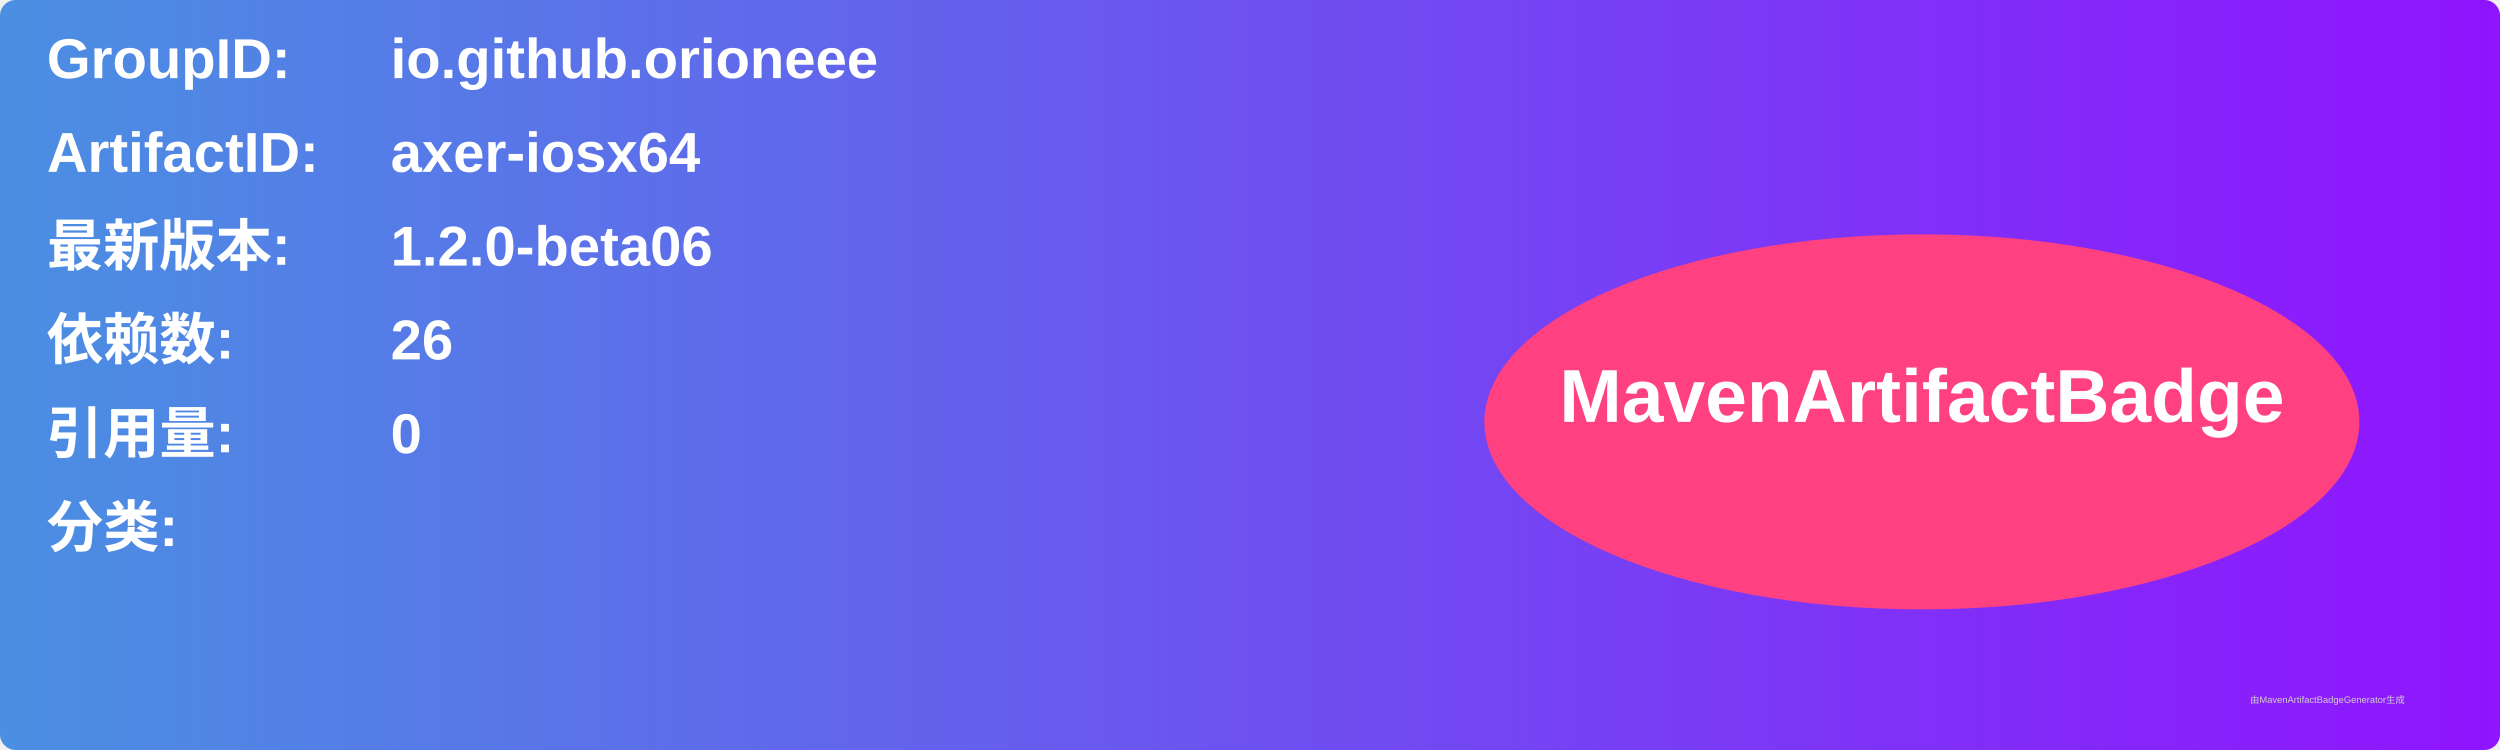
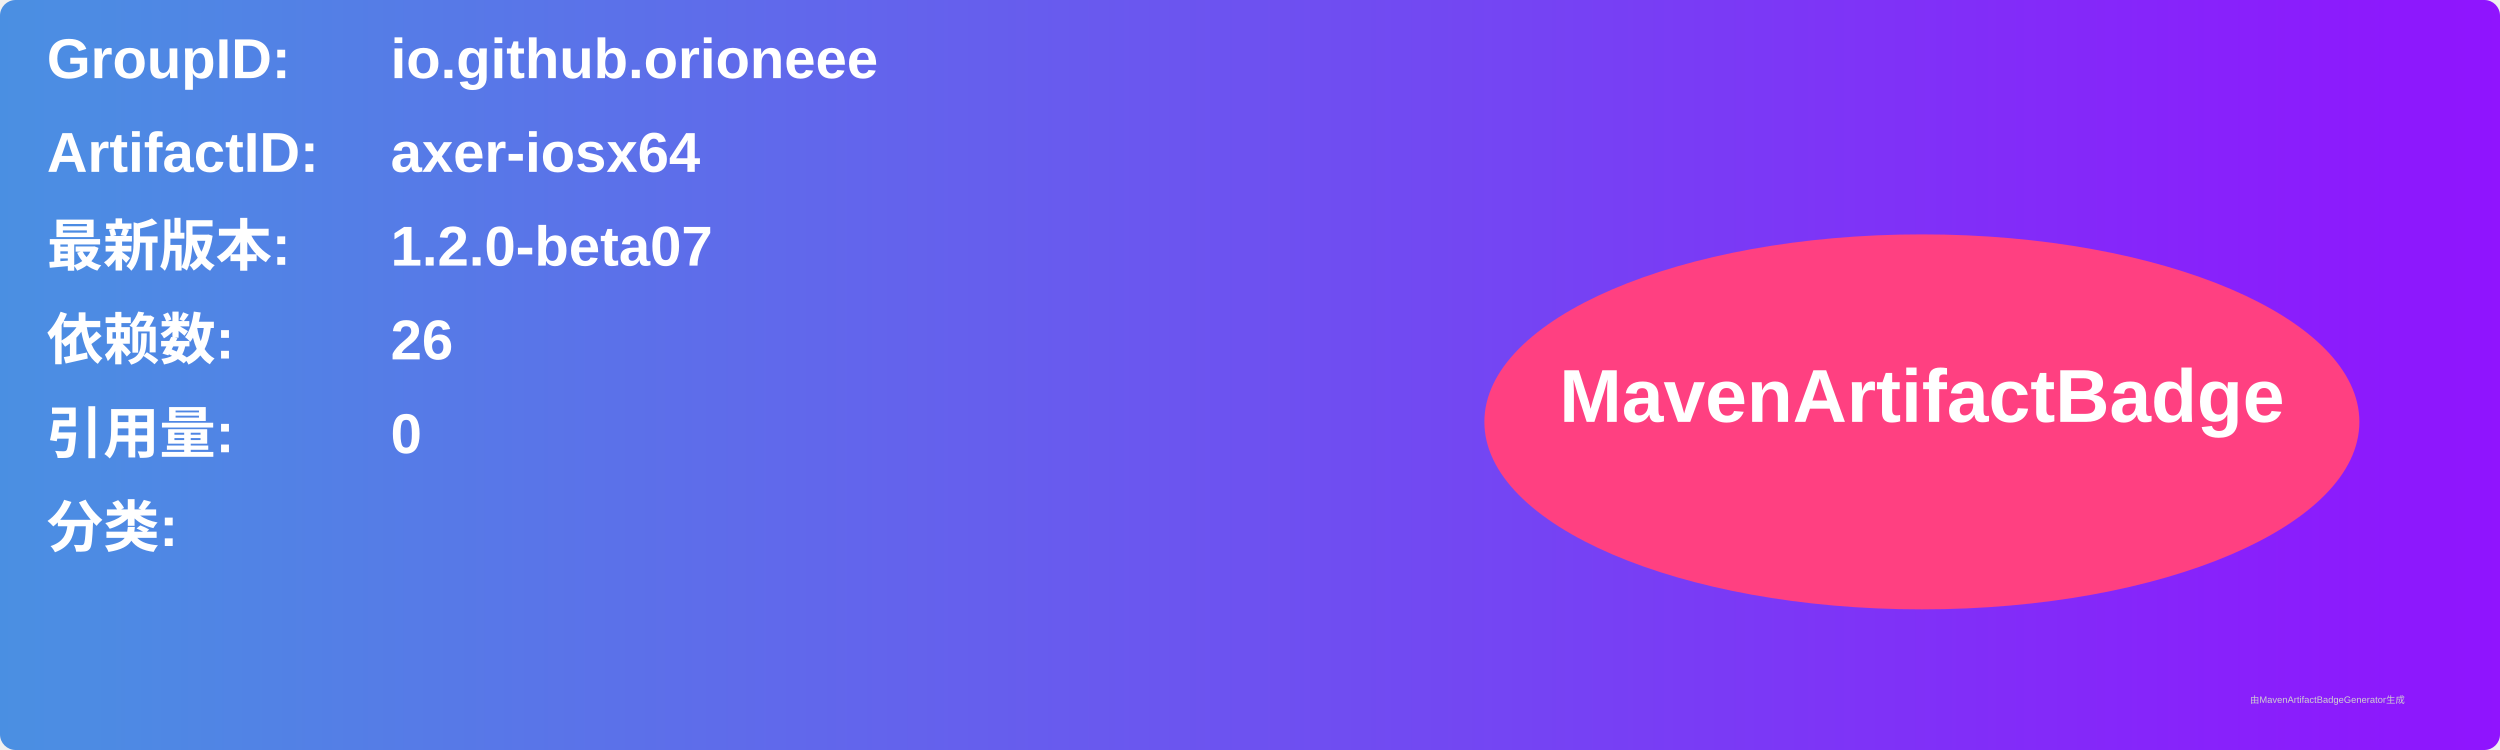
<svg xmlns="http://www.w3.org/2000/svg" width="800" height="240" viewBox="0 0 800 240">
  <linearGradient id="grad" x1="0%" y1="0%" x2="100%" y2="0%">
    <stop offset="0%" stop-color="#4a90e2" />
    <stop offset="100%" stop-color="#9013fe" />
  </linearGradient>
  <rect width="100%" height="100%" rx="5" ry="5" fill="url(#grad)" />
  <g transform="translate(15, 15)">
    <text x="0" y="10" font-family="Arial" font-size="18" fill="white" font-weight="bold" width="260">GroupID:</text>
    <text x="110" y="10" font-family="Arial" font-size="18" fill="white" font-weight="bold" width="460">io.github.orioneee</text>
    <text x="0" y="40" font-family="Arial" font-size="18" fill="white" font-weight="bold" width="260">ArtifactID:</text>
    <text x="110" y="40" font-family="Arial" font-size="18" fill="white" font-weight="bold" width="460">axer-iosx64</text>
    <text x="0" y="70" font-family="Arial" font-size="18" fill="white" font-weight="bold">最新版本:</text>
    <text x="110" y="70" font-family="Arial" font-size="18" fill="white" font-weight="bold">
-       <tspan font-weight="bold">1.2.0-beta06</tspan>
+       <tspan font-weight="bold">1.2.0-beta07</tspan>
    </text>
    <text x="0" y="100" font-family="Arial" font-size="18" fill="white" font-weight="bold">依赖数: </text>
    <text x="110" y="100" font-family="Arial" font-size="18" fill="white">
      <tspan font-weight="bold">26</tspan>
    </text>
    <text x="0" y="130" font-family="Arial" font-size="18" fill="white" font-weight="bold">引用量: </text>
    <text x="110" y="130" font-family="Arial" font-size="18" fill="white">
      <tspan font-weight="bold">0</tspan>
    </text>
    <text x="0" y="160" font-family="Arial" font-size="18" fill="white" font-weight="bold">分类:</text>
    <text x="10" y="190" font-family="Arial" font-size="10" fill="white">
      <tspan font-weight="bold" />
    </text>
    <ellipse cx="600" cy="120" rx="140" ry="60" fill="#ff4081" />
    <text x="600" y="120" text-anchor="middle" font-family="Arial" font-size="24" fill="white" font-weight="bold">MavenArtifactBadge</text>
  </g>
  <text x="720" y="225" font-family="Arial" font-size="3" fill="#d0d0d0">由MavenArtifactBadgeGenerator生成</text>
</svg>
